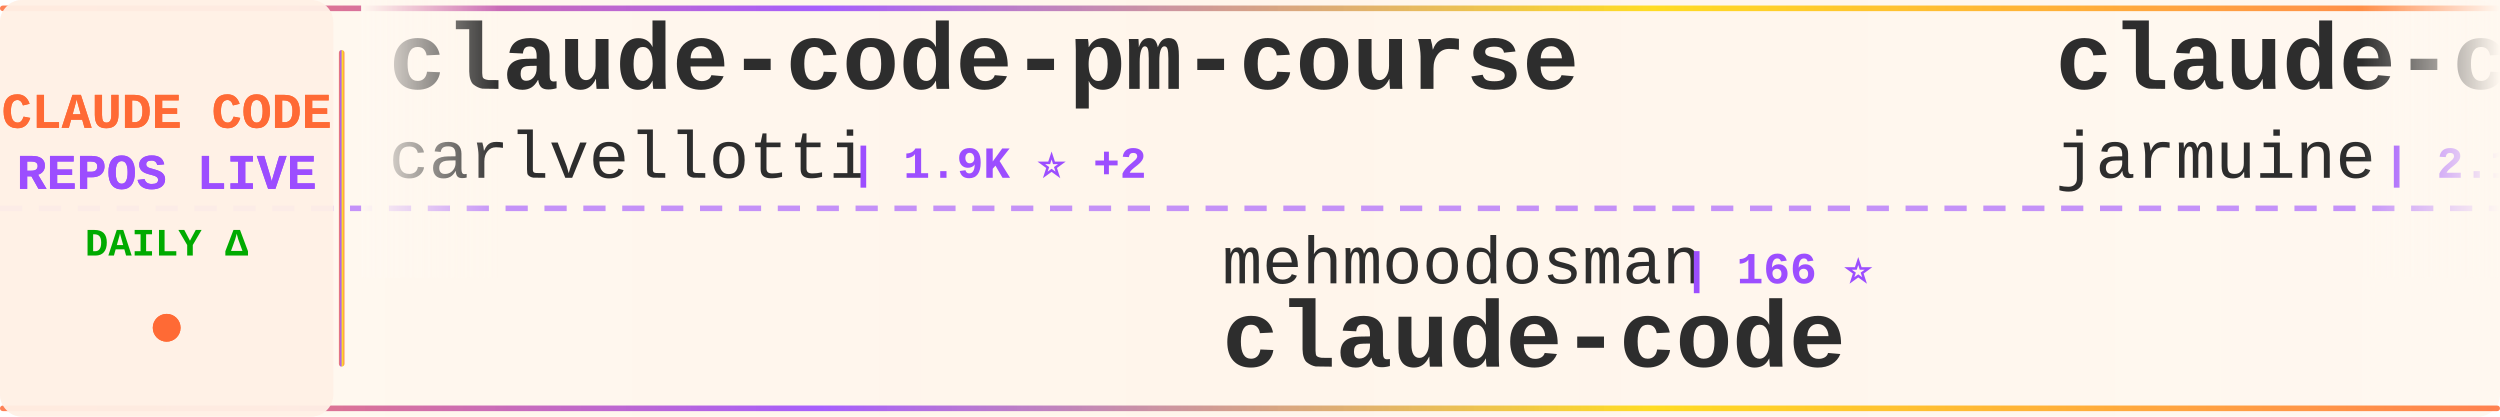
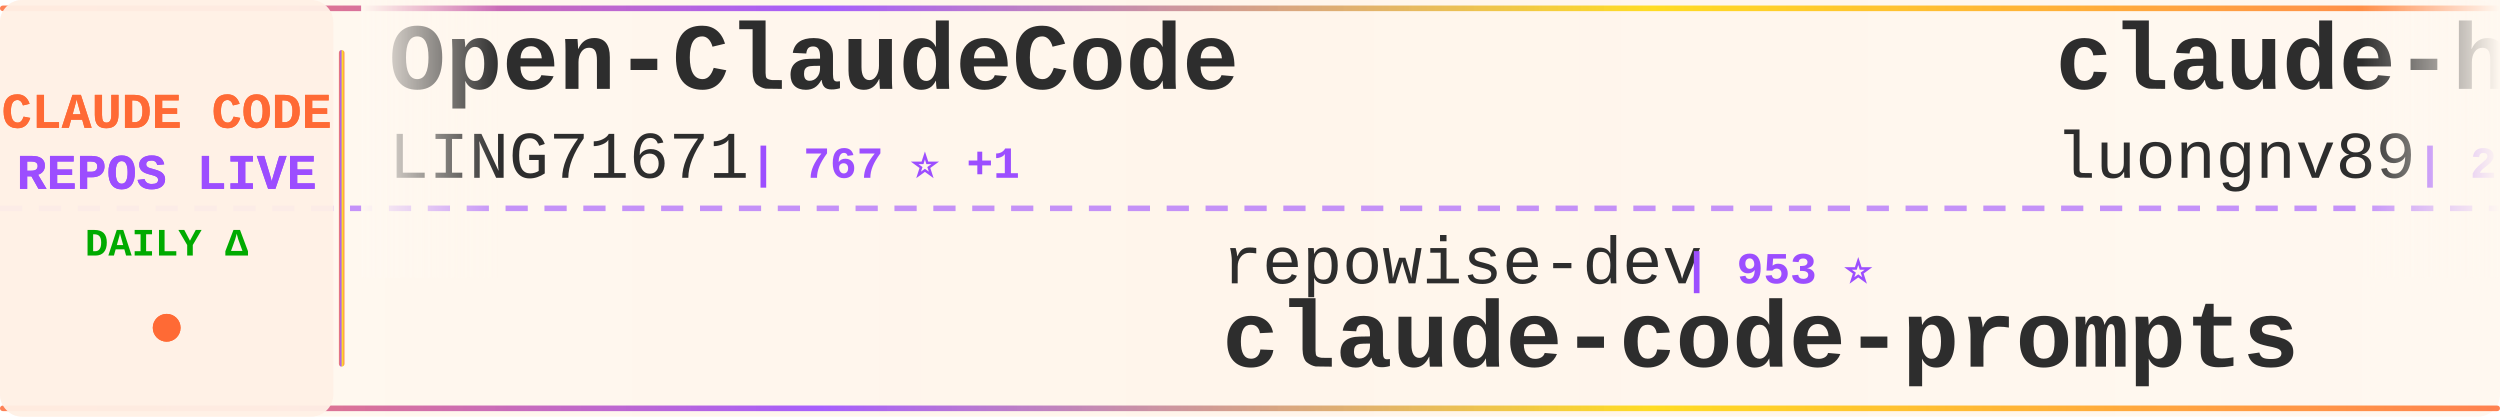
<svg xmlns="http://www.w3.org/2000/svg" width="900" height="150">
  <defs>
    <linearGradient id="tickerBg" x1="0%" y1="0%" x2="100%" y2="0%">
      <stop offset="0%" style="stop-color:#fff8f0;stop-opacity:0.98" />
      <stop offset="50%" style="stop-color:#fff5eb;stop-opacity:1" />
      <stop offset="100%" style="stop-color:#fff8f0;stop-opacity:0.98" />
    </linearGradient>
    <linearGradient id="borderGrad" x1="0%" y1="0%" x2="100%" y2="0%">
      <stop offset="0%" style="stop-color:#FF6B35;stop-opacity:0.85">
        <animate attributeName="stop-opacity" values="0.85;1;0.85" dur="2s" repeatCount="indefinite" />
      </stop>
      <stop offset="33%" style="stop-color:#9C4EFF;stop-opacity:0.9">
        <animate attributeName="stop-opacity" values="0.9;1;0.9" dur="2.2s" repeatCount="indefinite" />
      </stop>
      <stop offset="66%" style="stop-color:#FFD700;stop-opacity:0.85">
        <animate attributeName="stop-opacity" values="0.85;1;0.85" dur="1.8s" repeatCount="indefinite" />
      </stop>
      <stop offset="100%" style="stop-color:#FF6B35;stop-opacity:0.85">
        <animate attributeName="stop-opacity" values="0.85;1;0.85" dur="2s" repeatCount="indefinite" />
      </stop>
    </linearGradient>
    <filter id="textGlow">
      <feGaussianBlur stdDeviation="0.15" result="coloredBlur" />
      <feMerge>
        <feMergeNode in="coloredBlur" />
        <feMergeNode in="SourceGraphic" />
      </feMerge>
    </filter>
    <filter id="metricGlow">
      <feGaussianBlur stdDeviation="0.2" result="coloredBlur" />
      <feMerge>
        <feMergeNode in="coloredBlur" />
        <feMergeNode in="SourceGraphic" />
      </feMerge>
    </filter>
    <linearGradient id="leftFade" x1="0%" y1="0%" x2="100%" y2="0%">
      <stop offset="0%" style="stop-color:#fff8f0;stop-opacity:1" />
      <stop offset="100%" style="stop-color:#fff8f0;stop-opacity:0" />
    </linearGradient>
    <linearGradient id="rightFade" x1="0%" y1="0%" x2="100%" y2="0%">
      <stop offset="0%" style="stop-color:#fff8f0;stop-opacity:0" />
      <stop offset="100%" style="stop-color:#fff8f0;stop-opacity:1" />
    </linearGradient>
  </defs>
  <rect width="900" height="150" fill="url(#tickerBg)" rx="8" />
  <rect x="0" y="2" width="900" height="2" fill="url(#borderGrad)" rx="1" />
  <rect x="0" y="146" width="900" height="2" fill="url(#borderGrad)" rx="1" />
  <line x1="0" y1="75" x2="900" y2="75" stroke="#9C4EFF" stroke-width="2" stroke-dasharray="8 6" opacity="0.6" />
  <rect x="0" y="0" width="120" height="150" fill="#fff0e6" opacity="0.95" rx="8" />
  <text x="60" y="46" font-family="'Courier New', monospace" font-size="18" font-weight="bold" fill="#FF6B35" text-anchor="middle" filter="url(#textGlow)">
    CLAUDE CODE
  </text>
  <text x="60" y="68" font-family="'Courier New', monospace" font-size="18" font-weight="bold" fill="#9C4EFF" text-anchor="middle" filter="url(#textGlow)">
    REPOS LIVE
  </text>
  <text x="60" y="92" font-family="'Courier New', monospace" font-size="14" font-weight="bold" fill="#00aa00" text-anchor="middle">
    DAILY Δ
  </text>
  <circle cx="60" cy="118" r="5" fill="#FF6B35" filter="url(#metricGlow)">
    <animate attributeName="r" values="4;6;4" dur="1.5s" repeatCount="indefinite" />
    <animate attributeName="opacity" values="0.6;1;0.6" dur="1.5s" repeatCount="indefinite" />
  </circle>
  <rect x="122" y="18" width="2" height="114" fill="url(#borderGrad)" rx="1" />
  <clipPath id="tickerClip">
    <rect x="130" y="0" width="770" height="150" />
  </clipPath>
  <g clip-path="url(#tickerClip)">
    <g id="tickerItems">
      <animateTransform attributeName="transform" attributeType="XML" type="translate" from="0 0" to="-3000 0" dur="54s" repeatCount="indefinite" />
      <g transform="translate(0, 0)">
-         <text x="140" y="32" font-family="'Courier New', monospace" font-size="34" font-weight="bold" fill="#2d2d2d">claude-code-pm-course</text>
-         <text x="140" y="64" font-family="'Courier New', monospace" font-size="24" font-weight="normal" fill="#2d2d2d" opacity="1.0">carlvellotti</text>
-         <text x="306" y="64" font-family="'Courier New', monospace" font-size="16" font-weight="bold" fill="#9C4EFF"> | 1.9K ⭐ +2</text>
+         <text x="140" y="32" font-family="'Courier New', monospace" font-size="34" font-weight="bold" fill="#2d2d2d">Open-ClaudeCode</text>
+         <text x="140" y="64" font-family="'Courier New', monospace" font-size="24" font-weight="normal" fill="#2d2d2d" opacity="1.0">LING71671</text>
+         <text x="270" y="64" font-family="'Courier New', monospace" font-size="16" font-weight="bold" fill="#9C4EFF"> | 767 ⭐ +1</text>
      </g>
      <g transform="translate(300, 0)">
-         <text x="140" y="102" font-family="'Courier New', monospace" font-size="24" font-weight="normal" fill="#2d2d2d" opacity="1.0">mehmoodosman</text>
-         <text x="306" y="102" font-family="'Courier New', monospace" font-size="16" font-weight="bold" fill="#9C4EFF"> | 166 ⭐</text>
-         <text x="140" y="132" font-family="'Courier New', monospace" font-size="34" font-weight="bold" fill="#2d2d2d">claude-code</text>
+         <text x="140" y="102" font-family="'Courier New', monospace" font-size="24" font-weight="normal" fill="#2d2d2d" opacity="1.0">repowise-dev</text>
+         <text x="306" y="102" font-family="'Courier New', monospace" font-size="16" font-weight="bold" fill="#9C4EFF"> | 953 ⭐</text>
+         <text x="140" y="132" font-family="'Courier New', monospace" font-size="34" font-weight="bold" fill="#2d2d2d">claude-code-prompts</text>
      </g>
      <g transform="translate(600, 0)">
-         <text x="140" y="32" font-family="'Courier New', monospace" font-size="34" font-weight="bold" fill="#2d2d2d">claude-code</text>
-         <text x="140" y="64" font-family="'Courier New', monospace" font-size="24" font-weight="normal" fill="#2d2d2d" opacity="1.0">jarmuine</text>
-         <text x="258" y="64" font-family="'Courier New', monospace" font-size="16" font-weight="bold" fill="#9C4EFF"> | 2.1K ⭐ +3</text>
+         <text x="140" y="32" font-family="'Courier New', monospace" font-size="34" font-weight="bold" fill="#2d2d2d">claude-howto</text>
+         <text x="140" y="64" font-family="'Courier New', monospace" font-size="24" font-weight="normal" fill="#2d2d2d" opacity="1.0">luongnv89</text>
+         <text x="270" y="64" font-family="'Courier New', monospace" font-size="16" font-weight="bold" fill="#9C4EFF"> | 28.2K ⭐ +54</text>
      </g>
      <g transform="translate(900, 0)">
-         <text x="140" y="102" font-family="'Courier New', monospace" font-size="24" font-weight="normal" fill="#2d2d2d" opacity="1.0">ChrisWiles</text>
-         <text x="282" y="102" font-family="'Courier New', monospace" font-size="16" font-weight="bold" fill="#9C4EFF"> | 5.8K ⭐ +5</text>
-         <text x="140" y="132" font-family="'Courier New', monospace" font-size="34" font-weight="bold" fill="#2d2d2d">claude-code-showcase</text>
+         <text x="140" y="102" font-family="'Courier New', monospace" font-size="24" font-weight="normal" fill="#2d2d2d" opacity="1.0">ding113</text>
+         <text x="246" y="102" font-family="'Courier New', monospace" font-size="16" font-weight="bold" fill="#9C4EFF"> | 2.6K ⭐ +4</text>
+         <text x="140" y="132" font-family="'Courier New', monospace" font-size="34" font-weight="bold" fill="#2d2d2d">claude-code-hub</text>
      </g>
      <g transform="translate(1200, 0)">
-         <text x="140" y="32" font-family="'Courier New', monospace" font-size="34" font-weight="bold" fill="#2d2d2d">ralph</text>
-         <text x="140" y="64" font-family="'Courier New', monospace" font-size="24" font-weight="normal" fill="#2d2d2d" opacity="1.0">snarktank</text>
-         <text x="270" y="64" font-family="'Courier New', monospace" font-size="16" font-weight="bold" fill="#9C4EFF"> | 17.6K ⭐ +31</text>
+         <text x="140" y="32" font-family="'Courier New', monospace" font-size="34" font-weight="bold" fill="#2d2d2d">claude-code-book</text>
+         <text x="140" y="64" font-family="'Courier New', monospace" font-size="24" font-weight="normal" fill="#2d2d2d" opacity="1.0">lintsinghua</text>
+         <text x="294" y="64" font-family="'Courier New', monospace" font-size="16" font-weight="bold" fill="#9C4EFF"> | 2.9K ⭐ +5</text>
      </g>
      <g transform="translate(1500, 0)">
-         <text x="140" y="102" font-family="'Courier New', monospace" font-size="24" font-weight="normal" fill="#2d2d2d" opacity="1.0">pedrohcgs</text>
-         <text x="270" y="102" font-family="'Courier New', monospace" font-size="16" font-weight="bold" fill="#9C4EFF"> | 965 ⭐</text>
-         <text x="140" y="132" font-family="'Courier New', monospace" font-size="34" font-weight="bold" fill="#2d2d2d">claude-code-my-workflow</text>
+         <text x="140" y="102" font-family="'Courier New', monospace" font-size="24" font-weight="normal" fill="#2d2d2d" opacity="1.0">huangserva</text>
+         <text x="282" y="102" font-family="'Courier New', monospace" font-size="16" font-weight="bold" fill="#9C4EFF"> | 559 ⭐</text>
+         <text x="140" y="132" font-family="'Courier New', monospace" font-size="34" font-weight="bold" fill="#2d2d2d">claude-code-cli</text>
      </g>
      <g transform="translate(1800, 0)">
-         <text x="140" y="32" font-family="'Courier New', monospace" font-size="34" font-weight="bold" fill="#2d2d2d">claude-code</text>
-         <text x="140" y="64" font-family="'Courier New', monospace" font-size="24" font-weight="normal" fill="#2d2d2d" opacity="1.0">xorespesp</text>
-         <text x="270" y="64" font-family="'Courier New', monospace" font-size="16" font-weight="bold" fill="#9C4EFF"> | 219 ⭐</text>
+         <text x="140" y="32" font-family="'Courier New', monospace" font-size="34" font-weight="bold" fill="#2d2d2d">claude-code-hooks-master...</text>
+         <text x="140" y="64" font-family="'Courier New', monospace" font-size="24" font-weight="normal" fill="#2d2d2d" opacity="1.0">disler</text>
+         <text x="234" y="64" font-family="'Courier New', monospace" font-size="16" font-weight="bold" fill="#9C4EFF"> | 3.5K ⭐</text>
      </g>
      <g transform="translate(2100, 0)">
-         <text x="140" y="102" font-family="'Courier New', monospace" font-size="24" font-weight="normal" fill="#2d2d2d" opacity="1.0">777genius</text>
-         <text x="270" y="102" font-family="'Courier New', monospace" font-size="16" font-weight="bold" fill="#9C4EFF"> | 899 ⭐</text>
-         <text x="140" y="132" font-family="'Courier New', monospace" font-size="34" font-weight="bold" fill="#2d2d2d">claude-code-source-code</text>
+         <text x="140" y="102" font-family="'Courier New', monospace" font-size="24" font-weight="normal" fill="#2d2d2d" opacity="1.0">wshobson</text>
+         <text x="258" y="102" font-family="'Courier New', monospace" font-size="16" font-weight="bold" fill="#9C4EFF"> | 34.1K ⭐ +16</text>
+         <text x="140" y="132" font-family="'Courier New', monospace" font-size="34" font-weight="bold" fill="#2d2d2d">agents</text>
      </g>
      <g transform="translate(2400, 0)">
-         <text x="140" y="32" font-family="'Courier New', monospace" font-size="34" font-weight="bold" fill="#2d2d2d">claude-code-analysis</text>
-         <text x="140" y="64" font-family="'Courier New', monospace" font-size="24" font-weight="normal" fill="#2d2d2d" opacity="1.0">liuup</text>
-         <text x="222" y="64" font-family="'Courier New', monospace" font-size="16" font-weight="bold" fill="#9C4EFF"> | 1.9K ⭐ +13</text>
+         <text x="140" y="32" font-family="'Courier New', monospace" font-size="34" font-weight="bold" fill="#2d2d2d">antigravity-awesome-skil...</text>
+         <text x="140" y="64" font-family="'Courier New', monospace" font-size="24" font-weight="normal" fill="#2d2d2d" opacity="1.0">sickn33</text>
+         <text x="246" y="64" font-family="'Courier New', monospace" font-size="16" font-weight="bold" fill="#9C4EFF"> | 34.6K ⭐ +68</text>
      </g>
      <g transform="translate(2700, 0)">
-         <text x="140" y="102" font-family="'Courier New', monospace" font-size="24" font-weight="normal" fill="#2d2d2d" opacity="1.0">zstmfhy</text>
-         <text x="246" y="102" font-family="'Courier New', monospace" font-size="16" font-weight="bold" fill="#9C4EFF"> | 191 ⭐</text>
-         <text x="140" y="132" font-family="'Courier New', monospace" font-size="34" font-weight="bold" fill="#2d2d2d">Claude-code</text>
+         <text x="140" y="102" font-family="'Courier New', monospace" font-size="24" font-weight="normal" fill="#2d2d2d" opacity="1.0">shareAI-lab</text>
+         <text x="294" y="102" font-family="'Courier New', monospace" font-size="16" font-weight="bold" fill="#9C4EFF"> | 55.7K ⭐ +52</text>
+         <text x="140" y="132" font-family="'Courier New', monospace" font-size="34" font-weight="bold" fill="#2d2d2d">learn-claude-code</text>
      </g>
      <g transform="translate(3000, 0)">
-         <text x="140" y="32" font-family="'Courier New', monospace" font-size="34" font-weight="bold" fill="#2d2d2d">claude-code-pm-course</text>
-         <text x="140" y="64" font-family="'Courier New', monospace" font-size="24" font-weight="normal" fill="#2d2d2d" opacity="1.0">carlvellotti</text>
-         <text x="306" y="64" font-family="'Courier New', monospace" font-size="16" font-weight="bold" fill="#9C4EFF"> | 1.9K ⭐ +2</text>
+         <text x="140" y="32" font-family="'Courier New', monospace" font-size="34" font-weight="bold" fill="#2d2d2d">Open-ClaudeCode</text>
+         <text x="140" y="64" font-family="'Courier New', monospace" font-size="24" font-weight="normal" fill="#2d2d2d" opacity="1.0">LING71671</text>
+         <text x="270" y="64" font-family="'Courier New', monospace" font-size="16" font-weight="bold" fill="#9C4EFF"> | 767 ⭐ +1</text>
      </g>
      <g transform="translate(3300, 0)">
-         <text x="140" y="102" font-family="'Courier New', monospace" font-size="24" font-weight="normal" fill="#2d2d2d" opacity="1.0">mehmoodosman</text>
-         <text x="306" y="102" font-family="'Courier New', monospace" font-size="16" font-weight="bold" fill="#9C4EFF"> | 166 ⭐</text>
-         <text x="140" y="132" font-family="'Courier New', monospace" font-size="34" font-weight="bold" fill="#2d2d2d">claude-code</text>
+         <text x="140" y="102" font-family="'Courier New', monospace" font-size="24" font-weight="normal" fill="#2d2d2d" opacity="1.0">repowise-dev</text>
+         <text x="306" y="102" font-family="'Courier New', monospace" font-size="16" font-weight="bold" fill="#9C4EFF"> | 953 ⭐</text>
+         <text x="140" y="132" font-family="'Courier New', monospace" font-size="34" font-weight="bold" fill="#2d2d2d">claude-code-prompts</text>
      </g>
      <g transform="translate(3600, 0)">
-         <text x="140" y="32" font-family="'Courier New', monospace" font-size="34" font-weight="bold" fill="#2d2d2d">claude-code</text>
-         <text x="140" y="64" font-family="'Courier New', monospace" font-size="24" font-weight="normal" fill="#2d2d2d" opacity="1.0">jarmuine</text>
-         <text x="258" y="64" font-family="'Courier New', monospace" font-size="16" font-weight="bold" fill="#9C4EFF"> | 2.1K ⭐ +3</text>
+         <text x="140" y="32" font-family="'Courier New', monospace" font-size="34" font-weight="bold" fill="#2d2d2d">claude-howto</text>
+         <text x="140" y="64" font-family="'Courier New', monospace" font-size="24" font-weight="normal" fill="#2d2d2d" opacity="1.0">luongnv89</text>
+         <text x="270" y="64" font-family="'Courier New', monospace" font-size="16" font-weight="bold" fill="#9C4EFF"> | 28.2K ⭐ +54</text>
      </g>
      <g transform="translate(3900, 0)">
-         <text x="140" y="102" font-family="'Courier New', monospace" font-size="24" font-weight="normal" fill="#2d2d2d" opacity="1.0">ChrisWiles</text>
-         <text x="282" y="102" font-family="'Courier New', monospace" font-size="16" font-weight="bold" fill="#9C4EFF"> | 5.8K ⭐ +5</text>
-         <text x="140" y="132" font-family="'Courier New', monospace" font-size="34" font-weight="bold" fill="#2d2d2d">claude-code-showcase</text>
+         <text x="140" y="102" font-family="'Courier New', monospace" font-size="24" font-weight="normal" fill="#2d2d2d" opacity="1.0">ding113</text>
+         <text x="246" y="102" font-family="'Courier New', monospace" font-size="16" font-weight="bold" fill="#9C4EFF"> | 2.6K ⭐ +4</text>
+         <text x="140" y="132" font-family="'Courier New', monospace" font-size="34" font-weight="bold" fill="#2d2d2d">claude-code-hub</text>
      </g>
    </g>
  </g>
  <rect x="130" y="0" width="50" height="100" fill="url(#leftFade)" />
  <rect x="850" y="0" width="50" height="100" fill="url(#rightFade)" />
</svg>
